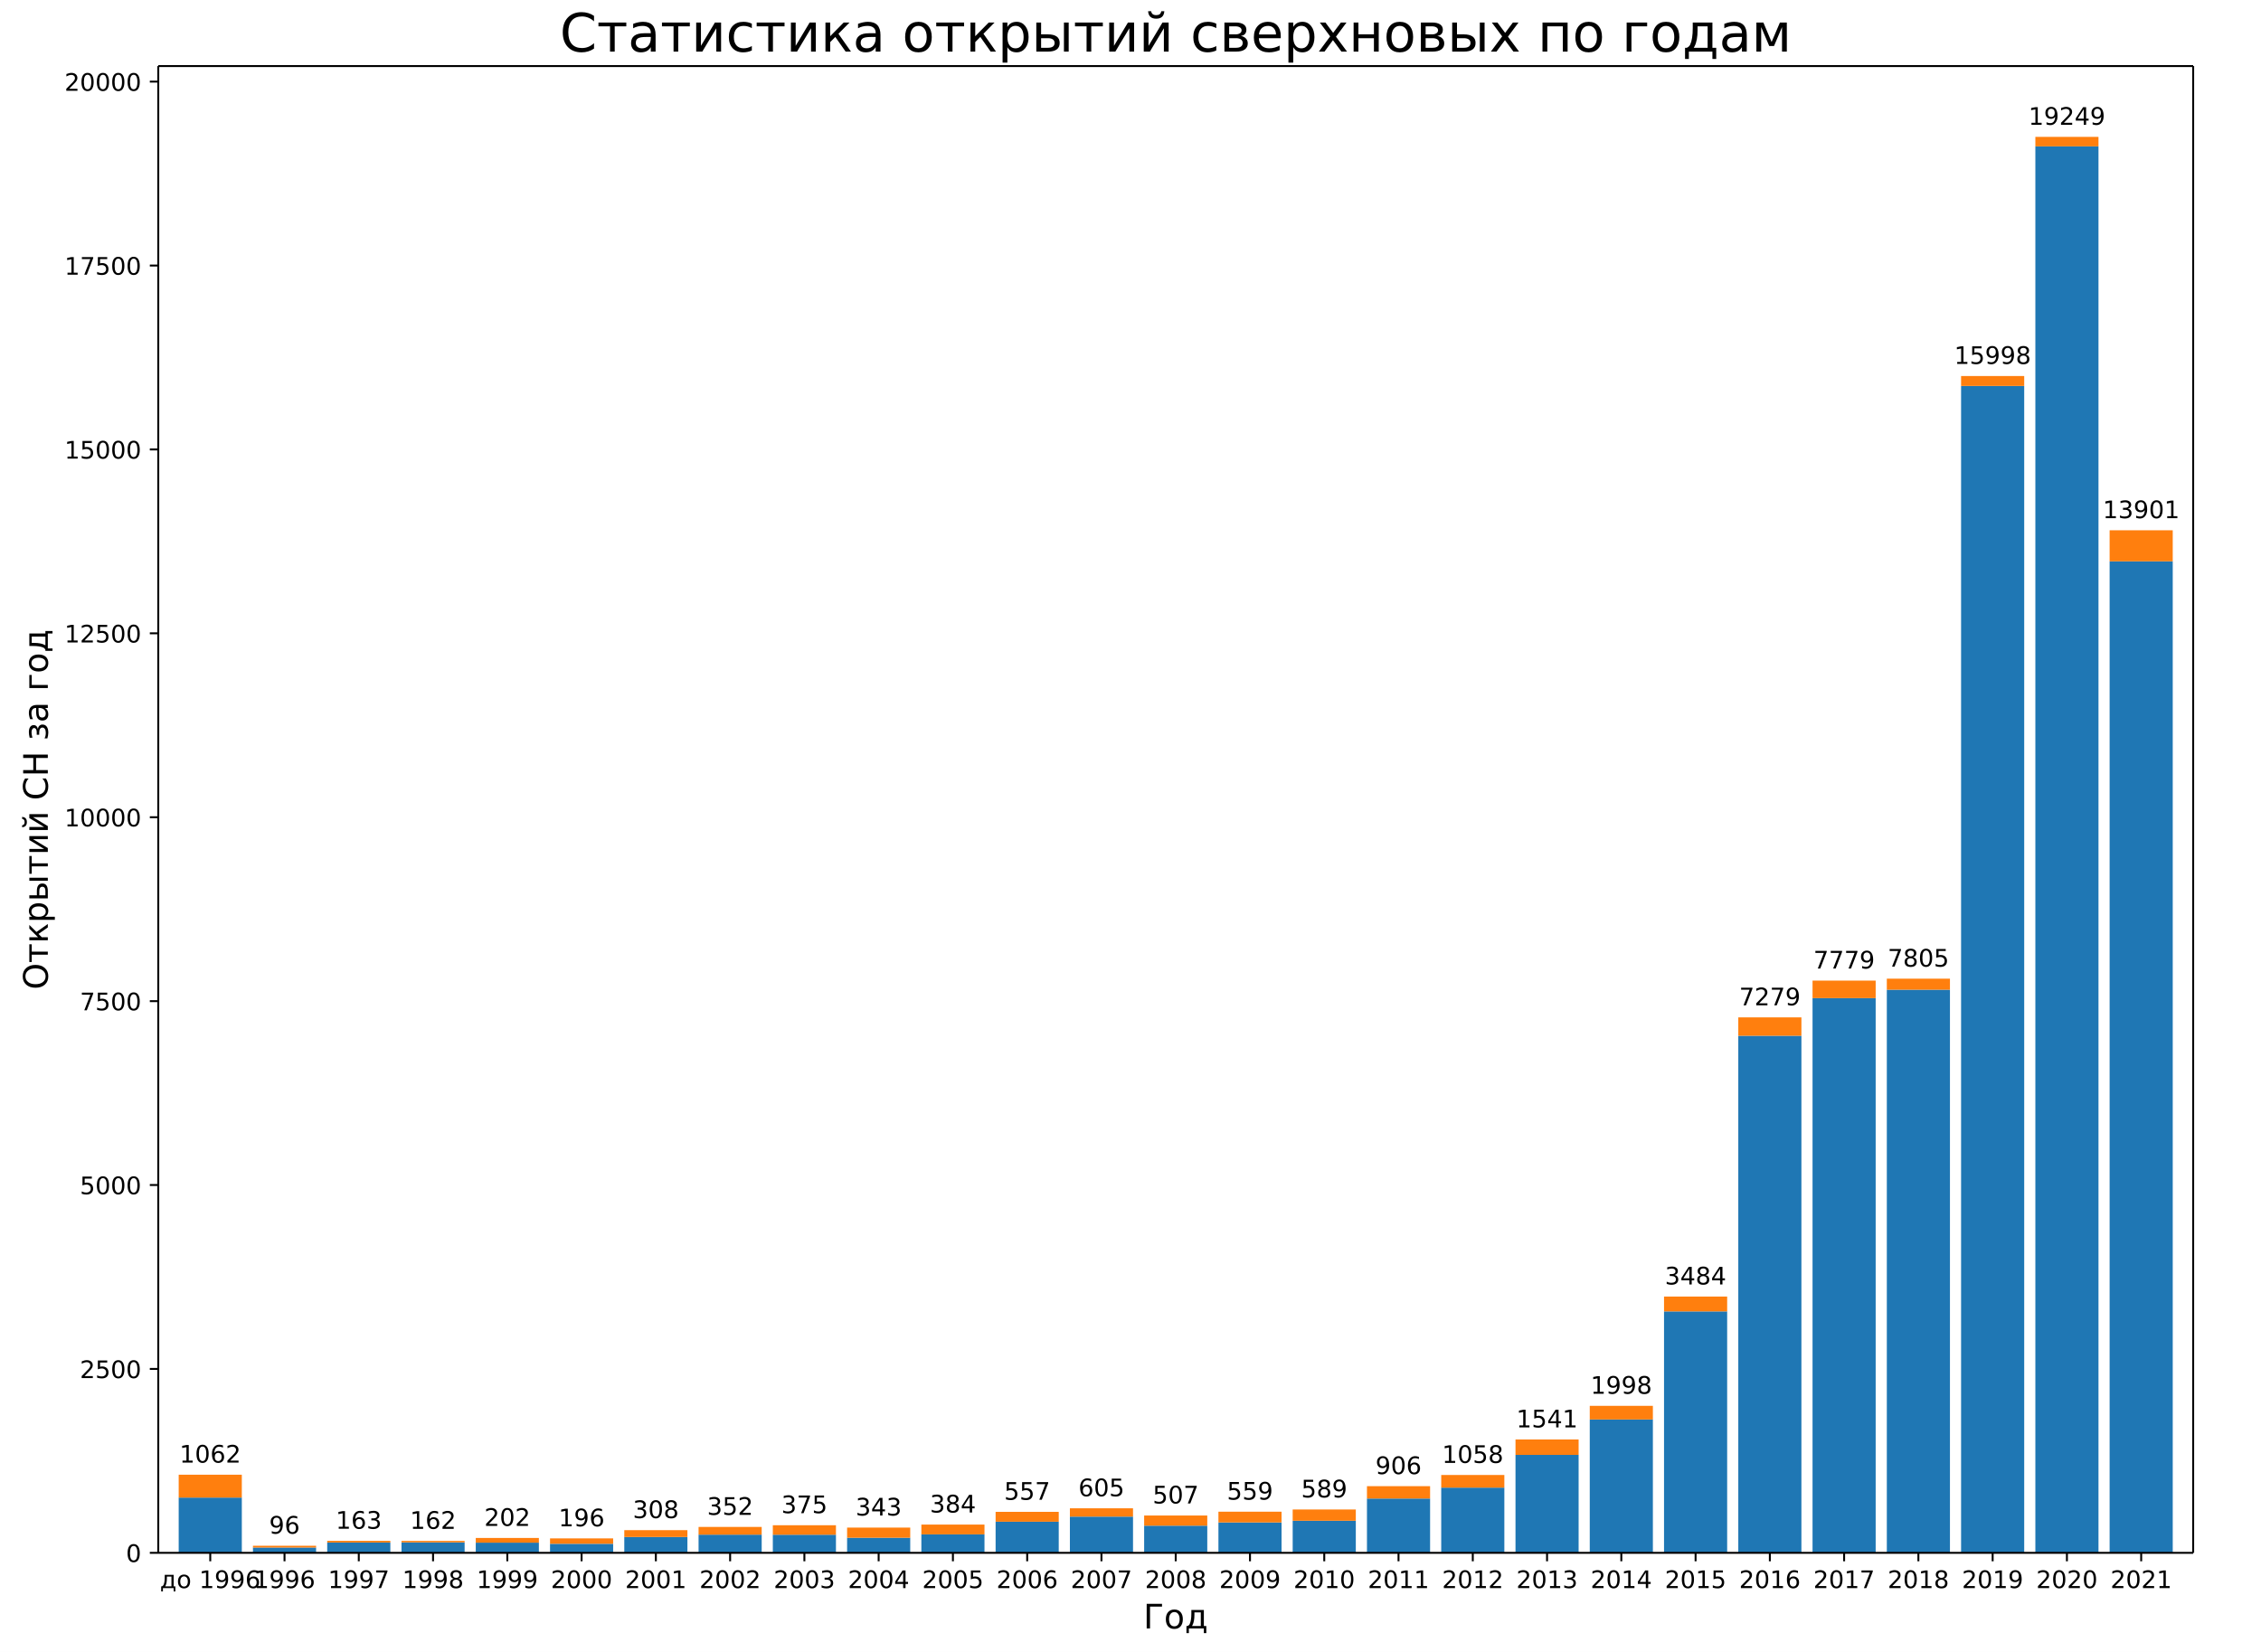
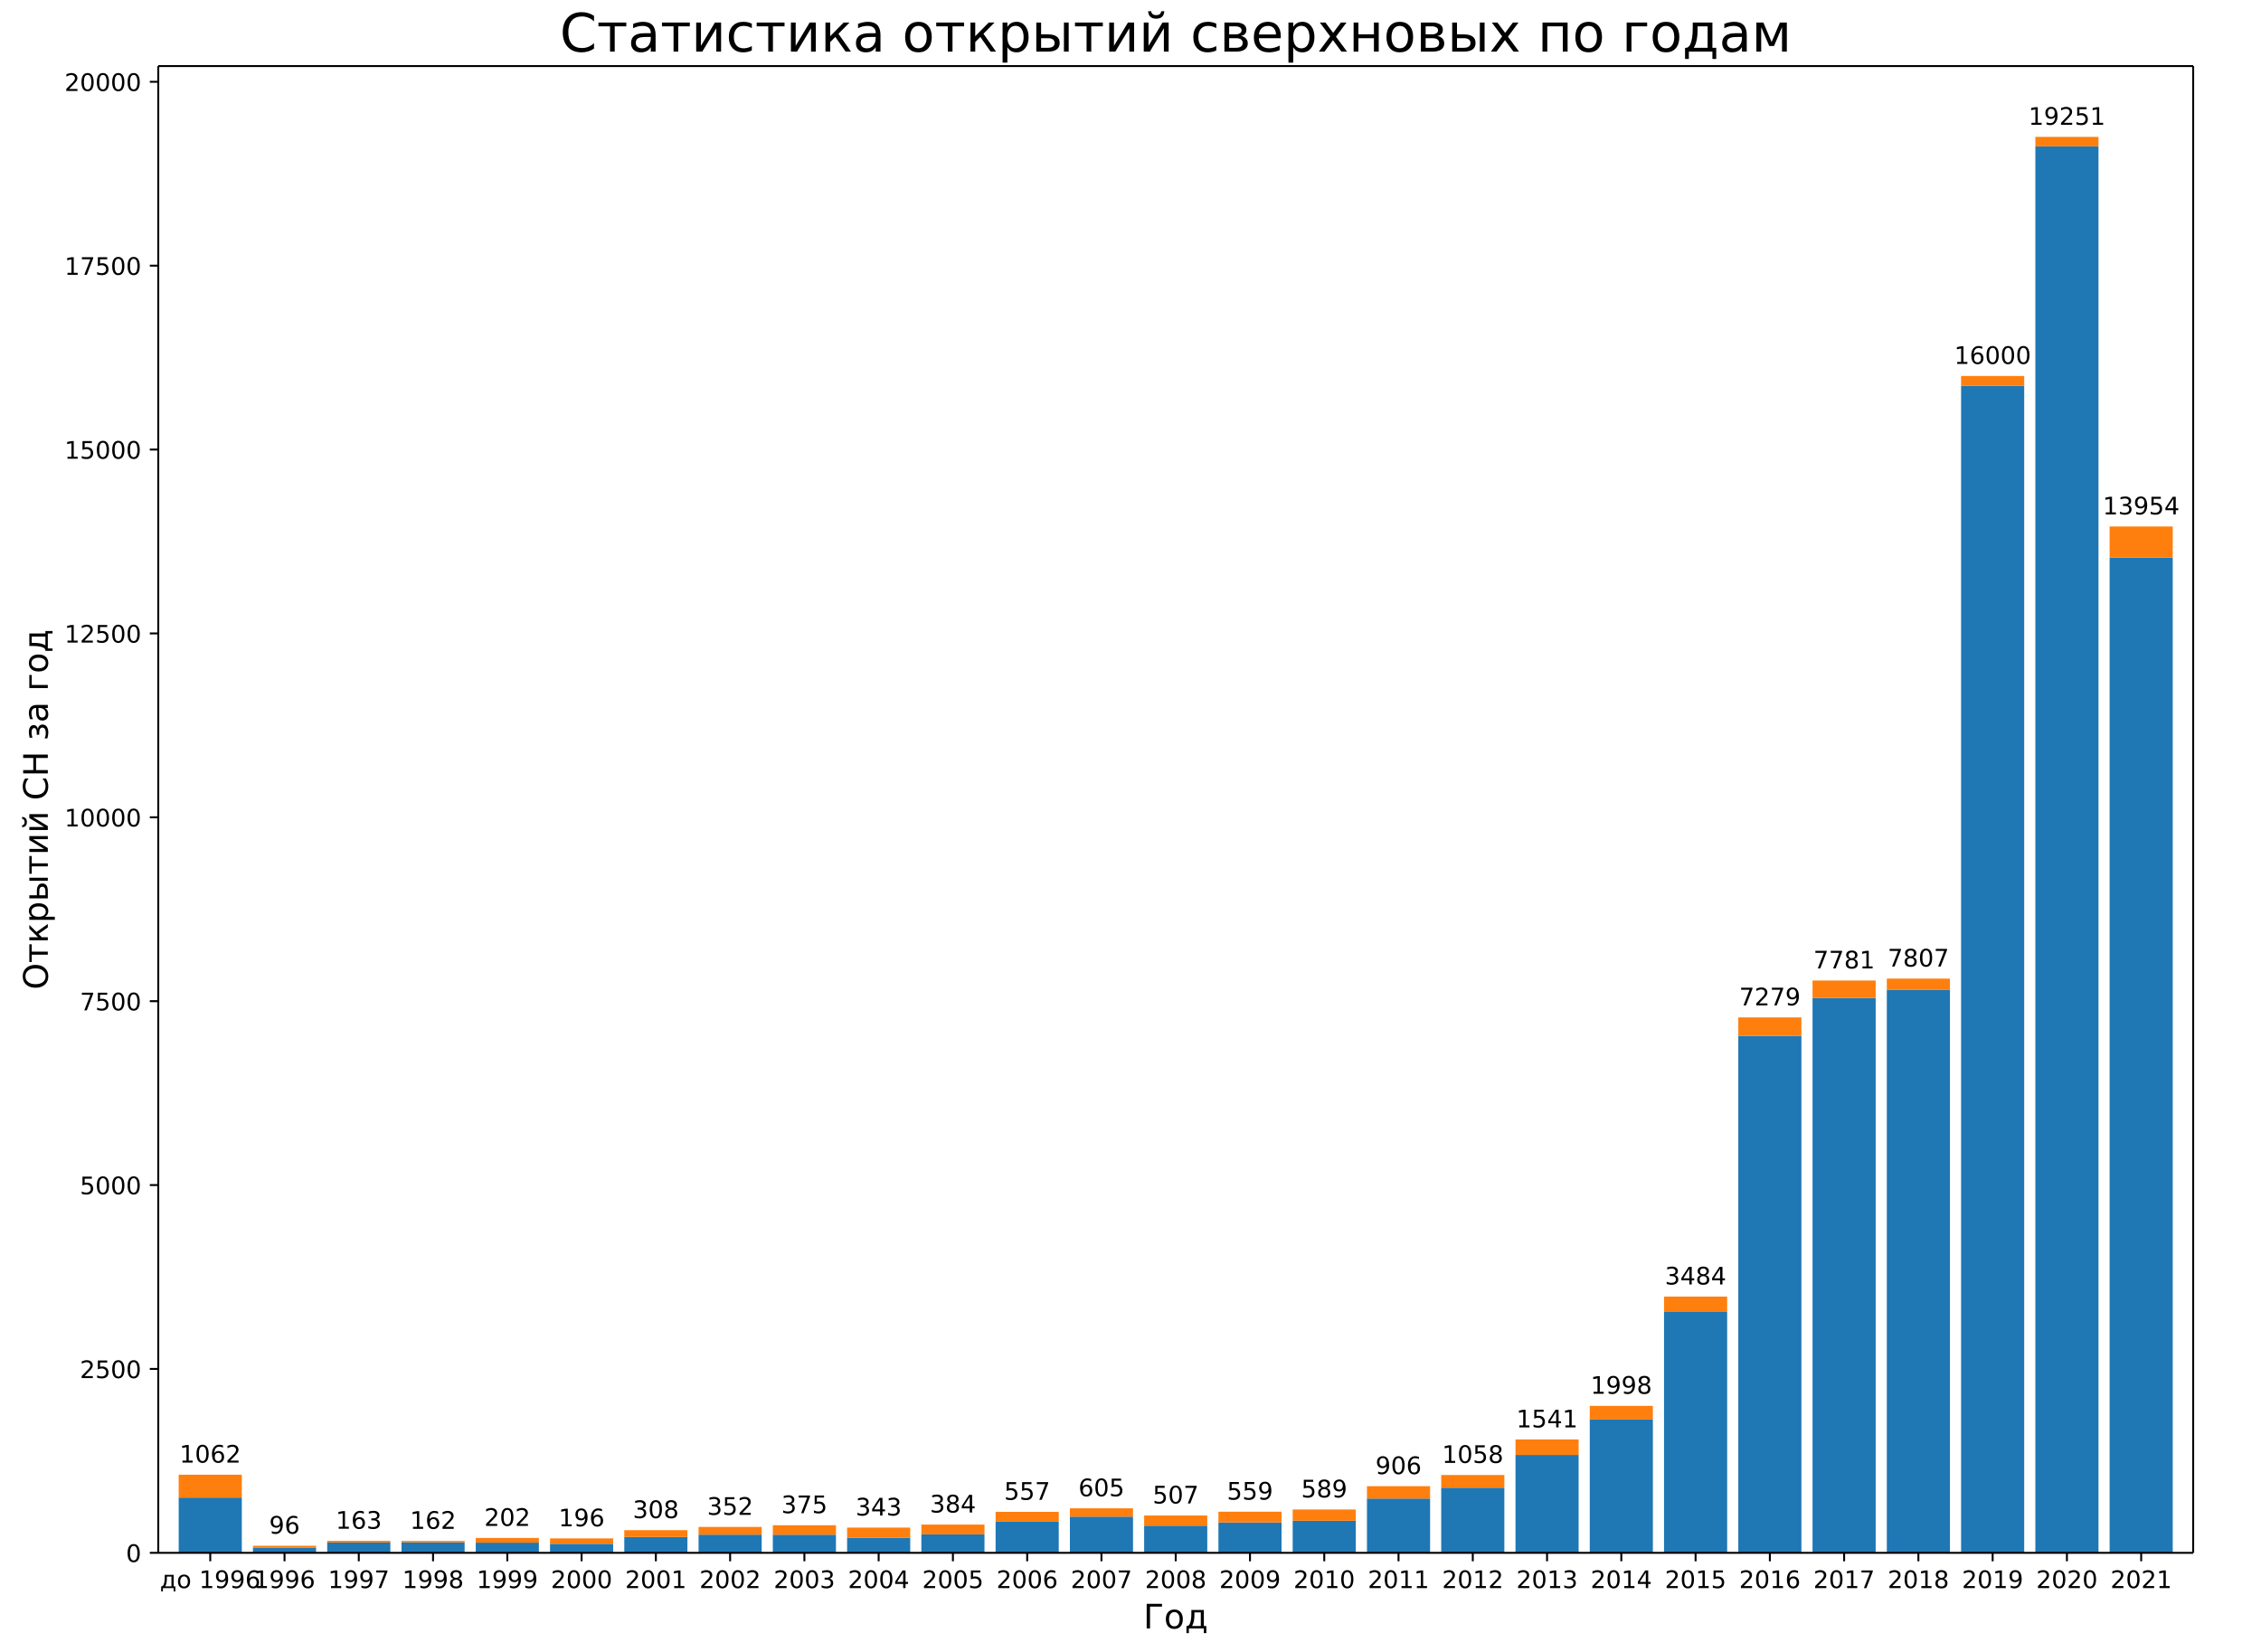
<svg xmlns="http://www.w3.org/2000/svg" xmlns:xlink="http://www.w3.org/1999/xlink" width="936pt" height="684pt" version="1.1" viewBox="0 0 936 684">
  <defs>
    <style type="text/css">*{stroke-linecap:butt;stroke-linejoin:round;}</style>
  </defs>
  <path d="m0 684h936v-684h-936z" fill="#fff" />
  <path d="m65.52 642.96h842.4v-615.6h-842.4z" fill="#fff" />
-   <path d="m73.975 642.96h26.133v-22.874h-26.133z" clip-path="url(#a)" fill="#1f77b4" />
+   <path d="m73.975 642.96h26.133v-22.872h-26.133z" clip-path="url(#a)" fill="#1f77b4" />
  <path d="m104.72 642.96h26.133v-2.193h-26.133z" clip-path="url(#a)" fill="#1f77b4" />
  <path d="m135.46 642.96h26.133v-4.264h-26.133z" clip-path="url(#a)" fill="#1f77b4" />
  <path d="m166.21 642.96h26.133v-4.325h-26.133z" clip-path="url(#a)" fill="#1f77b4" />
  <path d="m196.95 642.96h26.133v-4.203h-26.133z" clip-path="url(#a)" fill="#1f77b4" />
  <path d="m227.7 642.96h26.133v-3.746h-26.133z" clip-path="url(#a)" fill="#1f77b4" />
  <path d="m258.44 642.96h26.133v-6.548h-26.133z" clip-path="url(#a)" fill="#1f77b4" />
-   <path d="m289.19 642.96h26.133v-7.523h-26.133z" clip-path="url(#a)" fill="#1f77b4" />
-   <path d="m319.93 642.96h26.133v-7.493h-26.133z" clip-path="url(#a)" fill="#1f77b4" />
-   <path d="m350.68 642.96h26.133v-6.244h-26.133z" clip-path="url(#a)" fill="#1f77b4" />
-   <path d="m381.42 642.96h26.133v-7.645h-26.133z" clip-path="url(#a)" fill="#1f77b4" />
-   <path d="m412.16 642.96h26.133v-12.884h-26.133z" clip-path="url(#a)" fill="#1f77b4" />
-   <path d="m442.91 642.96h26.133v-14.985h-26.133z" clip-path="url(#a)" fill="#1f77b4" />
-   <path d="m473.65 642.96h26.133v-11.239h-26.133z" clip-path="url(#a)" fill="#1f77b4" />
-   <path d="m504.4 642.96h26.133v-12.579h-26.133z" clip-path="url(#a)" fill="#1f77b4" />
-   <path d="m535.14 642.96h26.133v-13.28h-26.133z" clip-path="url(#a)" fill="#1f77b4" />
-   <path d="m565.89 642.96h26.133v-22.478h-26.133z" clip-path="url(#a)" fill="#1f77b4" />
-   <path d="m596.63 642.96h26.133v-26.986h-26.133z" clip-path="url(#a)" fill="#1f77b4" />
-   <path d="m627.38 642.96h26.133v-40.54h-26.133z" clip-path="url(#a)" fill="#1f77b4" />
-   <path d="m658.12 642.96h26.133v-55.22h-26.133z" clip-path="url(#a)" fill="#1f77b4" />
-   <path d="m688.87 642.96h26.133v-99.963h-26.133z" clip-path="url(#a)" fill="#1f77b4" />
-   <path d="m719.61 642.96h26.133v-214.09h-26.133z" clip-path="url(#a)" fill="#1f77b4" />
-   <path d="m750.35 642.96h26.133v-229.68h-26.133z" clip-path="url(#a)" fill="#1f77b4" />
-   <path d="m781.1 642.96h26.133v-233.16h-26.133z" clip-path="url(#a)" fill="#1f77b4" />
-   <path d="m811.84 642.96h26.133v-483.15h-26.133z" clip-path="url(#a)" fill="#1f77b4" />
+   <path d="m289.19 642.96h26.133v-7.522h-26.133z" clip-path="url(#a)" fill="#1f77b4" />
+   <path d="m319.93 642.96h26.133v-7.492h-26.133z" clip-path="url(#a)" fill="#1f77b4" />
+   <path d="m350.68 642.96h26.133v-6.243h-26.133z" clip-path="url(#a)" fill="#1f77b4" />
+   <path d="m381.42 642.96h26.133v-7.644h-26.133z" clip-path="url(#a)" fill="#1f77b4" />
+   <path d="m412.16 642.96h26.133v-12.882h-26.133z" clip-path="url(#a)" fill="#1f77b4" />
+   <path d="m442.91 642.96h26.133v-14.984h-26.133z" clip-path="url(#a)" fill="#1f77b4" />
+   <path d="m473.65 642.96h26.133v-11.238h-26.133z" clip-path="url(#a)" fill="#1f77b4" />
+   <path d="m504.4 642.96h26.133v-12.578h-26.133z" clip-path="url(#a)" fill="#1f77b4" />
+   <path d="m535.14 642.96h26.133v-13.278h-26.133z" clip-path="url(#a)" fill="#1f77b4" />
+   <path d="m565.89 642.96h26.133v-22.476h-26.133z" clip-path="url(#a)" fill="#1f77b4" />
+   <path d="m596.63 642.96h26.133v-26.983h-26.133z" clip-path="url(#a)" fill="#1f77b4" />
+   <path d="m627.38 642.96h26.133v-40.535h-26.133z" clip-path="url(#a)" fill="#1f77b4" />
+   <path d="m658.12 642.96h26.133v-55.215h-26.133z" clip-path="url(#a)" fill="#1f77b4" />
+   <path d="m688.87 642.96h26.133v-99.953h-26.133z" clip-path="url(#a)" fill="#1f77b4" />
+   <path d="m719.61 642.96h26.133v-214.07h-26.133z" clip-path="url(#a)" fill="#1f77b4" />
+   <path d="m750.35 642.96h26.133v-229.72h-26.133z" clip-path="url(#a)" fill="#1f77b4" />
+   <path d="m781.1 642.96h26.133v-233.19h-26.133z" clip-path="url(#a)" fill="#1f77b4" />
+   <path d="m811.84 642.96h26.133v-483.17h-26.133z" clip-path="url(#a)" fill="#1f77b4" />
  <path d="m842.59 642.96h26.133v-582.36h-26.133z" clip-path="url(#a)" fill="#1f77b4" />
-   <path d="m873.33 642.96h26.133v-410.54h-26.133z" clip-path="url(#a)" fill="#1f77b4" />
-   <path d="m73.975 620.09h26.133v-9.472h-26.133z" clip-path="url(#a)" fill="#ff7f0e" />
+   <path d="m873.33 642.96h26.133v-412.05h-26.133z" clip-path="url(#a)" fill="#1f77b4" />
+   <path d="m73.975 620.09h26.133v-9.471h-26.133z" clip-path="url(#a)" fill="#ff7f0e" />
  <path d="m104.72 640.77h26.133v-0.731h-26.133z" clip-path="url(#a)" fill="#ff7f0e" />
-   <path d="m135.46 638.7h26.133v-0.701h-26.133z" clip-path="url(#a)" fill="#ff7f0e" />
-   <path d="m166.21 638.63h26.133v-0.609h-26.133z" clip-path="url(#a)" fill="#ff7f0e" />
+   <path d="m135.46 638.7h26.133v-0.7h-26.133z" clip-path="url(#a)" fill="#ff7f0e" />
+   <path d="m166.21 638.64h26.133v-0.609h-26.133z" clip-path="url(#a)" fill="#ff7f0e" />
  <path d="m196.95 638.76h26.133v-1.949h-26.133z" clip-path="url(#a)" fill="#ff7f0e" />
  <path d="m227.7 639.21h26.133v-2.223h-26.133z" clip-path="url(#a)" fill="#ff7f0e" />
-   <path d="m258.44 636.41h26.133v-2.833h-26.133z" clip-path="url(#a)" fill="#ff7f0e" />
+   <path d="m258.44 636.41h26.133v-2.832h-26.133z" clip-path="url(#a)" fill="#ff7f0e" />
  <path d="m289.19 635.44h26.133v-3.198h-26.133z" clip-path="url(#a)" fill="#ff7f0e" />
  <path d="m319.93 635.47h26.133v-3.929h-26.133z" clip-path="url(#a)" fill="#ff7f0e" />
  <path d="m350.68 636.72h26.133v-4.203h-26.133z" clip-path="url(#a)" fill="#ff7f0e" />
  <path d="m381.42 635.32h26.133v-4.051h-26.133z" clip-path="url(#a)" fill="#ff7f0e" />
  <path d="m412.16 630.08h26.133v-4.081h-26.133z" clip-path="url(#a)" fill="#ff7f0e" />
-   <path d="m442.91 627.97h26.133v-3.442h-26.133z" clip-path="url(#a)" fill="#ff7f0e" />
+   <path d="m442.91 627.98h26.133v-3.441h-26.133z" clip-path="url(#a)" fill="#ff7f0e" />
  <path d="m473.65 631.72h26.133v-4.203h-26.133z" clip-path="url(#a)" fill="#ff7f0e" />
-   <path d="m504.4 630.38h26.133v-4.447h-26.133z" clip-path="url(#a)" fill="#ff7f0e" />
+   <path d="m504.4 630.38h26.133v-4.446h-26.133z" clip-path="url(#a)" fill="#ff7f0e" />
  <path d="m535.14 629.68h26.133v-4.66h-26.133z" clip-path="url(#a)" fill="#ff7f0e" />
-   <path d="m565.89 620.48h26.133v-5.117h-26.133z" clip-path="url(#a)" fill="#ff7f0e" />
-   <path d="m596.63 615.97h26.133v-5.239h-26.133z" clip-path="url(#a)" fill="#ff7f0e" />
+   <path d="m565.89 620.48h26.133v-5.116h-26.133z" clip-path="url(#a)" fill="#ff7f0e" />
+   <path d="m596.63 615.98h26.133v-5.238h-26.133z" clip-path="url(#a)" fill="#ff7f0e" />
  <path d="m627.38 602.42h26.133v-6.396h-26.133z" clip-path="url(#a)" fill="#ff7f0e" />
-   <path d="m658.12 587.74h26.133v-5.635h-26.133z" clip-path="url(#a)" fill="#ff7f0e" />
-   <path d="m688.87 543h26.133v-6.152h-26.133z" clip-path="url(#a)" fill="#ff7f0e" />
-   <path d="m719.61 428.87h26.133v-7.614h-26.133z" clip-path="url(#a)" fill="#ff7f0e" />
-   <path d="m750.35 413.28h26.133v-7.249h-26.133z" clip-path="url(#a)" fill="#ff7f0e" />
-   <path d="m781.1 409.8h26.133v-4.569h-26.133z" clip-path="url(#a)" fill="#ff7f0e" />
-   <path d="m811.84 159.81h26.133v-4.112h-26.133z" clip-path="url(#a)" fill="#ff7f0e" />
+   <path d="m658.12 587.75h26.133v-5.634h-26.133z" clip-path="url(#a)" fill="#ff7f0e" />
+   <path d="m688.87 543.01h26.133v-6.152h-26.133z" clip-path="url(#a)" fill="#ff7f0e" />
+   <path d="m719.61 428.89h26.133v-7.614h-26.133z" clip-path="url(#a)" fill="#ff7f0e" />
+   <path d="m750.35 413.24h26.133v-7.248h-26.133z" clip-path="url(#a)" fill="#ff7f0e" />
+   <path d="m781.1 409.77h26.133v-4.568h-26.133z" clip-path="url(#a)" fill="#ff7f0e" />
+   <path d="m811.84 159.79h26.133v-4.111h-26.133z" clip-path="url(#a)" fill="#ff7f0e" />
  <path d="m842.59 60.603h26.133v-3.929h-26.133z" clip-path="url(#a)" fill="#ff7f0e" />
-   <path d="m873.33 232.42h26.133v-12.853h-26.133z" clip-path="url(#a)" fill="#ff7f0e" />
+   <path d="m873.33 230.91h26.133v-12.913h-26.133z" clip-path="url(#a)" fill="#ff7f0e" />
  <defs>
    <path id="b" d="m0 0v3.5" stroke="#000" stroke-width=".8" />
  </defs>
  <use x="87.041" y="642.96" stroke="#000000" stroke-width=".8" xlink:href="#b" />
  <text transform="rotate(-0 87.041 657.56)" x="87.041" y="657.558" font-family="DejaVu Sans" font-size="10px" text-anchor="middle">до 1996</text>
  <use x="117.786" y="642.96" stroke="#000000" stroke-width=".8" xlink:href="#b" />
  <text transform="rotate(-0 117.79 657.56)" x="117.786" y="657.558" font-family="DejaVu Sans" font-size="10px" text-anchor="middle">1996</text>
  <use x="148.53" y="642.96" stroke="#000000" stroke-width=".8" xlink:href="#b" />
  <text transform="rotate(-0 148.53 657.56)" x="148.53" y="657.558" font-family="DejaVu Sans" font-size="10px" text-anchor="middle">1997</text>
  <use x="179.275" y="642.96" stroke="#000000" stroke-width=".8" xlink:href="#b" />
  <text transform="rotate(-0 179.27 657.56)" x="179.275" y="657.558" font-family="DejaVu Sans" font-size="10px" text-anchor="middle">1998</text>
  <use x="210.019" y="642.96" stroke="#000000" stroke-width=".8" xlink:href="#b" />
  <text transform="rotate(-0 210.02 657.56)" x="210.019" y="657.558" font-family="DejaVu Sans" font-size="10px" text-anchor="middle">1999</text>
  <use x="240.764" y="642.96" stroke="#000000" stroke-width=".8" xlink:href="#b" />
  <text transform="rotate(-0 240.76 657.56)" x="240.764" y="657.558" font-family="DejaVu Sans" font-size="10px" text-anchor="middle">2000</text>
  <use x="271.508" y="642.96" stroke="#000000" stroke-width=".8" xlink:href="#b" />
  <text transform="rotate(-0 271.51 657.56)" x="271.508" y="657.558" font-family="DejaVu Sans" font-size="10px" text-anchor="middle">2001</text>
  <use x="302.253" y="642.96" stroke="#000000" stroke-width=".8" xlink:href="#b" />
  <text transform="rotate(-0 302.25 657.56)" x="302.253" y="657.558" font-family="DejaVu Sans" font-size="10px" text-anchor="middle">2002</text>
  <use x="332.997" y="642.96" stroke="#000000" stroke-width=".8" xlink:href="#b" />
  <text transform="rotate(-0 333 657.56)" x="332.997" y="657.558" font-family="DejaVu Sans" font-size="10px" text-anchor="middle">2003</text>
  <use x="363.742" y="642.96" stroke="#000000" stroke-width=".8" xlink:href="#b" />
  <text transform="rotate(-0 363.74 657.56)" x="363.742" y="657.558" font-family="DejaVu Sans" font-size="10px" text-anchor="middle">2004</text>
  <use x="394.486" y="642.96" stroke="#000000" stroke-width=".8" xlink:href="#b" />
  <text transform="rotate(-0 394.49 657.56)" x="394.486" y="657.558" font-family="DejaVu Sans" font-size="10px" text-anchor="middle">2005</text>
  <use x="425.231" y="642.96" stroke="#000000" stroke-width=".8" xlink:href="#b" />
  <text transform="rotate(-0 425.23 657.56)" x="425.231" y="657.558" font-family="DejaVu Sans" font-size="10px" text-anchor="middle">2006</text>
  <use x="455.975" y="642.96" stroke="#000000" stroke-width=".8" xlink:href="#b" />
  <text transform="rotate(-0 455.98 657.56)" x="455.975" y="657.558" font-family="DejaVu Sans" font-size="10px" text-anchor="middle">2007</text>
  <use x="486.72" y="642.96" stroke="#000000" stroke-width=".8" xlink:href="#b" />
  <text transform="rotate(-0 486.72 657.56)" x="486.72" y="657.558" font-family="DejaVu Sans" font-size="10px" text-anchor="middle">2008</text>
  <use x="517.465" y="642.96" stroke="#000000" stroke-width=".8" xlink:href="#b" />
  <text transform="rotate(-0 517.46 657.56)" x="517.465" y="657.558" font-family="DejaVu Sans" font-size="10px" text-anchor="middle">2009</text>
  <use x="548.209" y="642.96" stroke="#000000" stroke-width=".8" xlink:href="#b" />
  <text transform="rotate(-0 548.21 657.56)" x="548.209" y="657.558" font-family="DejaVu Sans" font-size="10px" text-anchor="middle">2010</text>
  <use x="578.954" y="642.96" stroke="#000000" stroke-width=".8" xlink:href="#b" />
  <text transform="rotate(-0 578.95 657.56)" x="578.954" y="657.558" font-family="DejaVu Sans" font-size="10px" text-anchor="middle">2011</text>
  <use x="609.698" y="642.96" stroke="#000000" stroke-width=".8" xlink:href="#b" />
  <text transform="rotate(-0 609.7 657.56)" x="609.698" y="657.558" font-family="DejaVu Sans" font-size="10px" text-anchor="middle">2012</text>
  <use x="640.443" y="642.96" stroke="#000000" stroke-width=".8" xlink:href="#b" />
  <text transform="rotate(-0 640.44 657.56)" x="640.443" y="657.558" font-family="DejaVu Sans" font-size="10px" text-anchor="middle">2013</text>
  <use x="671.187" y="642.96" stroke="#000000" stroke-width=".8" xlink:href="#b" />
  <text transform="rotate(-0 671.19 657.56)" x="671.187" y="657.558" font-family="DejaVu Sans" font-size="10px" text-anchor="middle">2014</text>
  <use x="701.932" y="642.96" stroke="#000000" stroke-width=".8" xlink:href="#b" />
  <text transform="rotate(-0 701.93 657.56)" x="701.932" y="657.558" font-family="DejaVu Sans" font-size="10px" text-anchor="middle">2015</text>
  <use x="732.676" y="642.96" stroke="#000000" stroke-width=".8" xlink:href="#b" />
  <text transform="rotate(-0 732.68 657.56)" x="732.676" y="657.558" font-family="DejaVu Sans" font-size="10px" text-anchor="middle">2016</text>
  <use x="763.421" y="642.96" stroke="#000000" stroke-width=".8" xlink:href="#b" />
  <text transform="rotate(-0 763.42 657.56)" x="763.421" y="657.558" font-family="DejaVu Sans" font-size="10px" text-anchor="middle">2017</text>
  <use x="794.165" y="642.96" stroke="#000000" stroke-width=".8" xlink:href="#b" />
  <text transform="rotate(-0 794.17 657.56)" x="794.165" y="657.558" font-family="DejaVu Sans" font-size="10px" text-anchor="middle">2018</text>
  <use x="824.91" y="642.96" stroke="#000000" stroke-width=".8" xlink:href="#b" />
  <text transform="rotate(-0 824.91 657.56)" x="824.91" y="657.558" font-family="DejaVu Sans" font-size="10px" text-anchor="middle">2019</text>
  <use x="855.654" y="642.96" stroke="#000000" stroke-width=".8" xlink:href="#b" />
  <text transform="rotate(-0 855.65 657.56)" x="855.654" y="657.558" font-family="DejaVu Sans" font-size="10px" text-anchor="middle">2020</text>
  <use x="886.399" y="642.96" stroke="#000000" stroke-width=".8" xlink:href="#b" />
  <text transform="rotate(-0 886.4 657.56)" x="886.399" y="657.558" font-family="DejaVu Sans" font-size="10px" text-anchor="middle">2021</text>
  <text transform="rotate(-0 486.72 674.28)" x="486.72" y="674.276" font-family="DejaVu Sans" font-size="14px" text-anchor="middle">Год</text>
  <defs>
    <path id="c" d="m0 0h-3.5" stroke="#000" stroke-width=".8" />
  </defs>
  <use x="65.52" y="642.96" stroke="#000000" stroke-width=".8" xlink:href="#c" />
  <text transform="rotate(-0 58.52 646.76)" x="58.52" y="646.759" font-family="DejaVu Sans" font-size="10px" text-anchor="end">0</text>
-   <use x="65.52" y="566.815" stroke="#000000" stroke-width=".8" xlink:href="#c" />
-   <text transform="rotate(-0 58.52 570.61)" x="58.52" y="570.614" font-family="DejaVu Sans" font-size="10px" text-anchor="end">2500</text>
-   <use x="65.52" y="490.67" stroke="#000000" stroke-width=".8" xlink:href="#c" />
-   <text transform="rotate(-0 58.52 494.47)" x="58.52" y="494.469" font-family="DejaVu Sans" font-size="10px" text-anchor="end">5000</text>
-   <use x="65.52" y="414.525" stroke="#000000" stroke-width=".8" xlink:href="#c" />
-   <text transform="rotate(-0 58.52 418.32)" x="58.52" y="418.324" font-family="DejaVu Sans" font-size="10px" text-anchor="end">7500</text>
-   <use x="65.52" y="338.38" stroke="#000000" stroke-width=".8" xlink:href="#c" />
-   <text transform="rotate(-0 58.52 342.18)" x="58.52" y="342.179" font-family="DejaVu Sans" font-size="10px" text-anchor="end">10000</text>
-   <use x="65.52" y="262.235" stroke="#000000" stroke-width=".8" xlink:href="#c" />
-   <text transform="rotate(-0 58.52 266.03)" x="58.52" y="266.034" font-family="DejaVu Sans" font-size="10px" text-anchor="end">12500</text>
-   <use x="65.52" y="186.09" stroke="#000000" stroke-width=".8" xlink:href="#c" />
-   <text transform="rotate(-0 58.52 189.89)" x="58.52" y="189.889" font-family="DejaVu Sans" font-size="10px" text-anchor="end">15000</text>
-   <use x="65.52" y="109.945" stroke="#000000" stroke-width=".8" xlink:href="#c" />
-   <text transform="rotate(-0 58.52 113.74)" x="58.52" y="113.745" font-family="DejaVu Sans" font-size="10px" text-anchor="end">17500</text>
-   <use x="65.52" y="33.8" stroke="#000000" stroke-width=".8" xlink:href="#c" />
-   <text transform="rotate(-0 58.52 37.6)" x="58.52" y="37.6" font-family="DejaVu Sans" font-size="10px" text-anchor="end">20000</text>
+   <use x="65.52" y="566.823" stroke="#000000" stroke-width=".8" xlink:href="#c" />
+   <text transform="rotate(-0 58.52 570.62)" x="58.52" y="570.622" font-family="DejaVu Sans" font-size="10px" text-anchor="end">2500</text>
+   <use x="65.52" y="490.686" stroke="#000000" stroke-width=".8" xlink:href="#c" />
+   <text transform="rotate(-0 58.52 494.49)" x="58.52" y="494.485" font-family="DejaVu Sans" font-size="10px" text-anchor="end">5000</text>
+   <use x="65.52" y="414.549" stroke="#000000" stroke-width=".8" xlink:href="#c" />
+   <text transform="rotate(-0 58.52 418.35)" x="58.52" y="418.348" font-family="DejaVu Sans" font-size="10px" text-anchor="end">7500</text>
+   <use x="65.52" y="338.412" stroke="#000000" stroke-width=".8" xlink:href="#c" />
+   <text transform="rotate(-0 58.52 342.21)" x="58.52" y="342.211" font-family="DejaVu Sans" font-size="10px" text-anchor="end">10000</text>
+   <use x="65.52" y="262.275" stroke="#000000" stroke-width=".8" xlink:href="#c" />
+   <text transform="rotate(-0 58.52 266.07)" x="58.52" y="266.074" font-family="DejaVu Sans" font-size="10px" text-anchor="end">12500</text>
+   <use x="65.52" y="186.138" stroke="#000000" stroke-width=".8" xlink:href="#c" />
+   <text transform="rotate(-0 58.52 189.94)" x="58.52" y="189.937" font-family="DejaVu Sans" font-size="10px" text-anchor="end">15000</text>
+   <use x="65.52" y="110.001" stroke="#000000" stroke-width=".8" xlink:href="#c" />
+   <text transform="rotate(-0 58.52 113.8)" x="58.52" y="113.8" font-family="DejaVu Sans" font-size="10px" text-anchor="end">17500</text>
+   <use x="65.52" y="33.864" stroke="#000000" stroke-width=".8" xlink:href="#c" />
+   <text transform="rotate(-0 58.52 37.663)" x="58.52" y="37.663" font-family="DejaVu Sans" font-size="10px" text-anchor="end">20000</text>
  <text transform="rotate(-90 19.796 335.16)" x="19.796" y="335.16" font-family="DejaVu Sans" font-size="14px" text-anchor="middle">Открытий СН за год</text>
  <path d="m65.52 642.96v-615.6" fill="none" stroke="#000" stroke-linecap="square" stroke-width=".8" />
  <path d="m907.92 642.96v-615.6" fill="none" stroke="#000" stroke-linecap="square" stroke-width=".8" />
  <path d="m65.52 642.96h842.4" fill="none" stroke="#000" stroke-linecap="square" stroke-width=".8" />
  <path d="m65.52 27.36h842.4" fill="none" stroke="#000" stroke-linecap="square" stroke-width=".8" />
-   <text transform="rotate(-0 87.041 605.61)" x="87.041" y="605.614" font-family="DejaVu Sans" font-size="10px" text-anchor="middle">1062</text>
+   <text transform="rotate(-0 87.041 605.62)" x="87.041" y="605.617" font-family="DejaVu Sans" font-size="10px" text-anchor="middle">1062</text>
  <text transform="rotate(-0 117.79 635.04)" x="117.786" y="635.036" font-family="DejaVu Sans" font-size="10px" text-anchor="middle">96</text>
-   <text transform="rotate(-0 148.53 633)" x="148.53" y="632.995" font-family="DejaVu Sans" font-size="10px" text-anchor="middle">163</text>
+   <text transform="rotate(-0 148.53 633)" x="148.53" y="632.996" font-family="DejaVu Sans" font-size="10px" text-anchor="middle">163</text>
  <text transform="rotate(-0 179.27 633.03)" x="179.275" y="633.026" font-family="DejaVu Sans" font-size="10px" text-anchor="middle">162</text>
-   <text transform="rotate(-0 210.02 631.81)" x="210.019" y="631.807" font-family="DejaVu Sans" font-size="10px" text-anchor="middle">202</text>
-   <text transform="rotate(-0 240.76 631.99)" x="240.764" y="631.99" font-family="DejaVu Sans" font-size="10px" text-anchor="middle">196</text>
-   <text transform="rotate(-0 271.51 628.58)" x="271.508" y="628.579" font-family="DejaVu Sans" font-size="10px" text-anchor="middle">308</text>
-   <text transform="rotate(-0 302.25 627.24)" x="302.253" y="627.239" font-family="DejaVu Sans" font-size="10px" text-anchor="middle">352</text>
-   <text transform="rotate(-0 333 626.54)" x="332.997" y="626.538" font-family="DejaVu Sans" font-size="10px" text-anchor="middle">375</text>
-   <text transform="rotate(-0 363.74 627.51)" x="363.742" y="627.513" font-family="DejaVu Sans" font-size="10px" text-anchor="middle">343</text>
-   <text transform="rotate(-0 394.49 626.26)" x="394.486" y="626.264" font-family="DejaVu Sans" font-size="10px" text-anchor="middle">384</text>
-   <text transform="rotate(-0 425.23 620.99)" x="425.231" y="620.995" font-family="DejaVu Sans" font-size="10px" text-anchor="middle">557</text>
-   <text transform="rotate(-0 455.98 619.53)" x="455.975" y="619.533" font-family="DejaVu Sans" font-size="10px" text-anchor="middle">605</text>
-   <text transform="rotate(-0 486.72 622.52)" x="486.72" y="622.518" font-family="DejaVu Sans" font-size="10px" text-anchor="middle">507</text>
-   <text transform="rotate(-0 517.46 620.93)" x="517.465" y="620.934" font-family="DejaVu Sans" font-size="10px" text-anchor="middle">559</text>
-   <text transform="rotate(-0 548.21 620.02)" x="548.209" y="620.02" font-family="DejaVu Sans" font-size="10px" text-anchor="middle">589</text>
-   <text transform="rotate(-0 578.95 610.37)" x="578.954" y="610.365" font-family="DejaVu Sans" font-size="10px" text-anchor="middle">906</text>
-   <text transform="rotate(-0 609.7 605.74)" x="609.698" y="605.735" font-family="DejaVu Sans" font-size="10px" text-anchor="middle">1058</text>
-   <text transform="rotate(-0 640.44 591.02)" x="640.443" y="591.024" font-family="DejaVu Sans" font-size="10px" text-anchor="middle">1541</text>
-   <text transform="rotate(-0 671.19 577.1)" x="671.187" y="577.105" font-family="DejaVu Sans" font-size="10px" text-anchor="middle">1998</text>
-   <text transform="rotate(-0 701.93 531.84)" x="701.932" y="531.844" font-family="DejaVu Sans" font-size="10px" text-anchor="middle">3484</text>
-   <text transform="rotate(-0 732.68 416.26)" x="732.676" y="416.256" font-family="DejaVu Sans" font-size="10px" text-anchor="middle">7279</text>
-   <text transform="rotate(-0 763.42 401.03)" x="763.421" y="401.027" font-family="DejaVu Sans" font-size="10px" text-anchor="middle">7779</text>
-   <text transform="rotate(-0 794.17 400.24)" x="794.165" y="400.235" font-family="DejaVu Sans" font-size="10px" text-anchor="middle">7805</text>
-   <text transform="rotate(-0 824.91 150.69)" x="824.91" y="150.693" font-family="DejaVu Sans" font-size="10px" text-anchor="middle">15998</text>
-   <text transform="rotate(-0 855.65 51.674)" x="855.654" y="51.674" font-family="DejaVu Sans" font-size="10px" text-anchor="middle">19249</text>
-   <text transform="rotate(-0 886.4 214.56)" x="886.399" y="214.564" font-family="DejaVu Sans" font-size="10px" text-anchor="middle">13901</text>
+   <text transform="rotate(-0 210.02 631.81)" x="210.019" y="631.808" font-family="DejaVu Sans" font-size="10px" text-anchor="middle">202</text>
+   <text transform="rotate(-0 240.76 631.99)" x="240.764" y="631.991" font-family="DejaVu Sans" font-size="10px" text-anchor="middle">196</text>
+   <text transform="rotate(-0 271.51 628.58)" x="271.508" y="628.58" font-family="DejaVu Sans" font-size="10px" text-anchor="middle">308</text>
+   <text transform="rotate(-0 302.25 627.24)" x="302.253" y="627.24" font-family="DejaVu Sans" font-size="10px" text-anchor="middle">352</text>
+   <text transform="rotate(-0 333 626.54)" x="332.997" y="626.539" font-family="DejaVu Sans" font-size="10px" text-anchor="middle">375</text>
+   <text transform="rotate(-0 363.74 627.51)" x="363.742" y="627.514" font-family="DejaVu Sans" font-size="10px" text-anchor="middle">343</text>
+   <text transform="rotate(-0 394.49 626.27)" x="394.486" y="626.265" font-family="DejaVu Sans" font-size="10px" text-anchor="middle">384</text>
+   <text transform="rotate(-0 425.23 621)" x="425.231" y="620.997" font-family="DejaVu Sans" font-size="10px" text-anchor="middle">557</text>
+   <text transform="rotate(-0 455.98 619.53)" x="455.975" y="619.535" font-family="DejaVu Sans" font-size="10px" text-anchor="middle">605</text>
+   <text transform="rotate(-0 486.72 622.52)" x="486.72" y="622.519" font-family="DejaVu Sans" font-size="10px" text-anchor="middle">507</text>
+   <text transform="rotate(-0 517.46 620.94)" x="517.465" y="620.936" font-family="DejaVu Sans" font-size="10px" text-anchor="middle">559</text>
+   <text transform="rotate(-0 548.21 620.02)" x="548.209" y="620.022" font-family="DejaVu Sans" font-size="10px" text-anchor="middle">589</text>
+   <text transform="rotate(-0 578.95 610.37)" x="578.954" y="610.368" font-family="DejaVu Sans" font-size="10px" text-anchor="middle">906</text>
+   <text transform="rotate(-0 609.7 605.74)" x="609.698" y="605.739" font-family="DejaVu Sans" font-size="10px" text-anchor="middle">1058</text>
+   <text transform="rotate(-0 640.44 591.03)" x="640.443" y="591.029" font-family="DejaVu Sans" font-size="10px" text-anchor="middle">1541</text>
+   <text transform="rotate(-0 671.19 577.11)" x="671.187" y="577.111" font-family="DejaVu Sans" font-size="10px" text-anchor="middle">1998</text>
+   <text transform="rotate(-0 701.93 531.86)" x="701.932" y="531.855" font-family="DejaVu Sans" font-size="10px" text-anchor="middle">3484</text>
+   <text transform="rotate(-0 732.68 416.28)" x="732.676" y="416.279" font-family="DejaVu Sans" font-size="10px" text-anchor="middle">7279</text>
+   <text transform="rotate(-0 763.42 400.99)" x="763.421" y="400.991" font-family="DejaVu Sans" font-size="10px" text-anchor="middle">7781</text>
+   <text transform="rotate(-0 794.17 400.2)" x="794.165" y="400.199" font-family="DejaVu Sans" font-size="10px" text-anchor="middle">7807</text>
+   <text transform="rotate(-0 824.91 150.68)" x="824.91" y="150.683" font-family="DejaVu Sans" font-size="10px" text-anchor="middle">16000</text>
+   <text transform="rotate(-0 855.65 51.674)" x="855.654" y="51.674" font-family="DejaVu Sans" font-size="10px" text-anchor="middle">19251</text>
+   <text transform="rotate(-0 886.4 212.99)" x="886.399" y="212.993" font-family="DejaVu Sans" font-size="10px" text-anchor="middle">13954</text>
  <text transform="rotate(-0 486.72 21.36)" x="486.72" y="21.36" font-family="DejaVu Sans" font-size="22px" text-anchor="middle">Статистика открытий сверхновых по годам</text>
  <defs>
    <clipPath id="a">
      <rect x="65.52" y="27.36" width="842.4" height="615.6" />
    </clipPath>
  </defs>
</svg>
